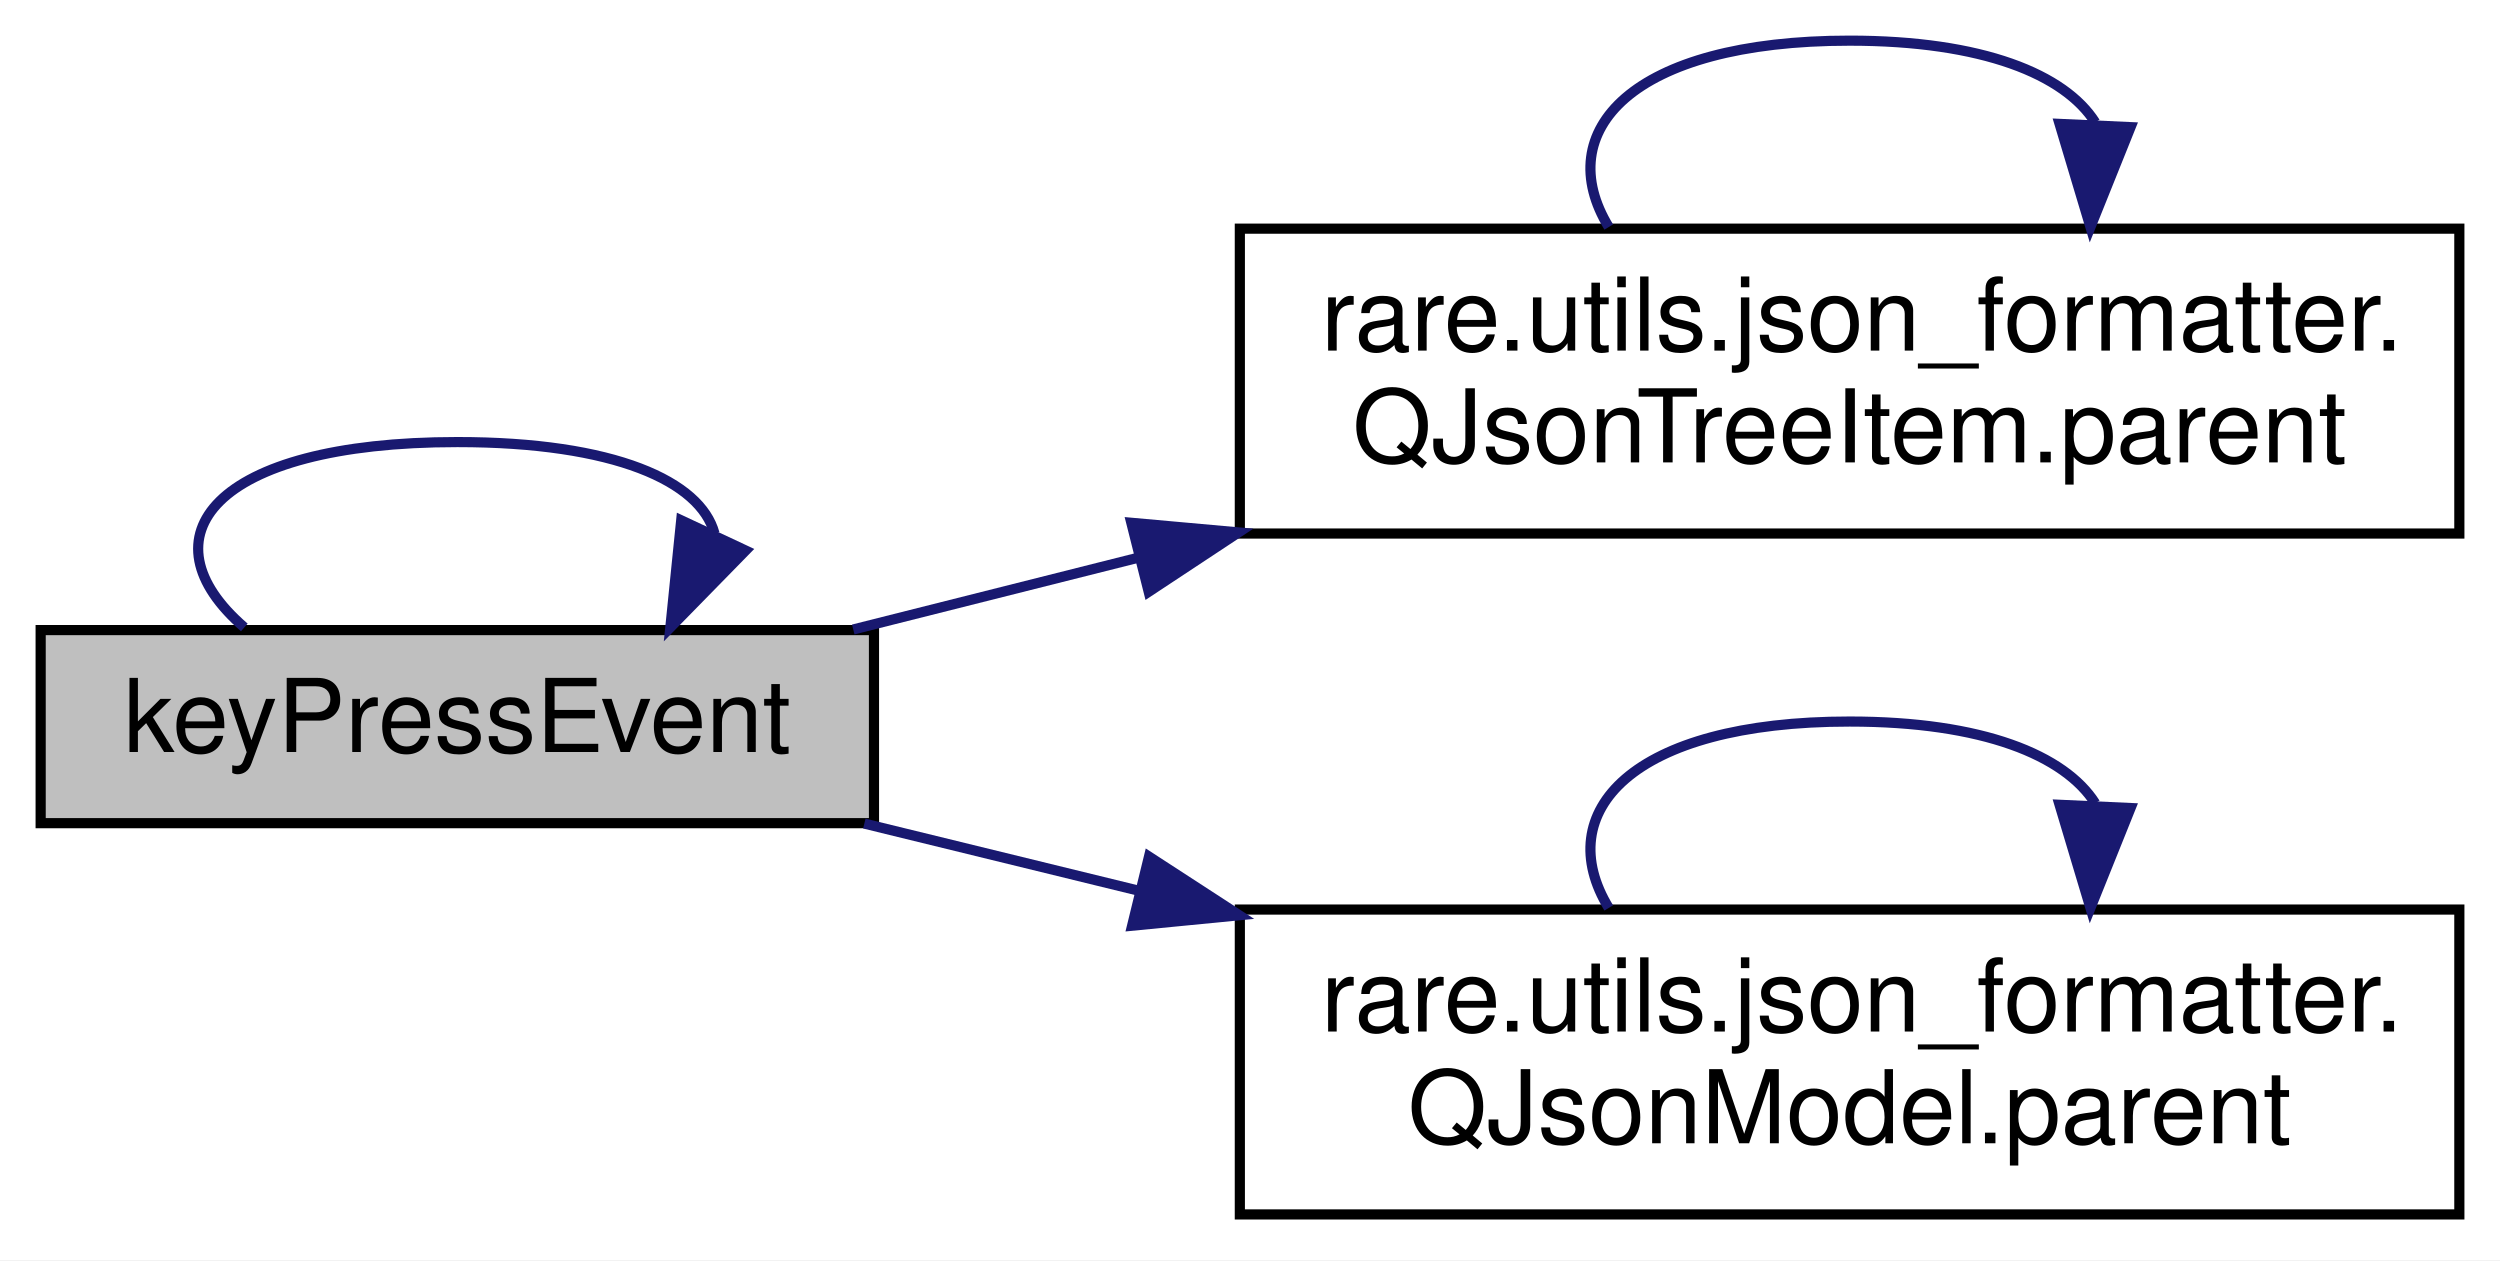
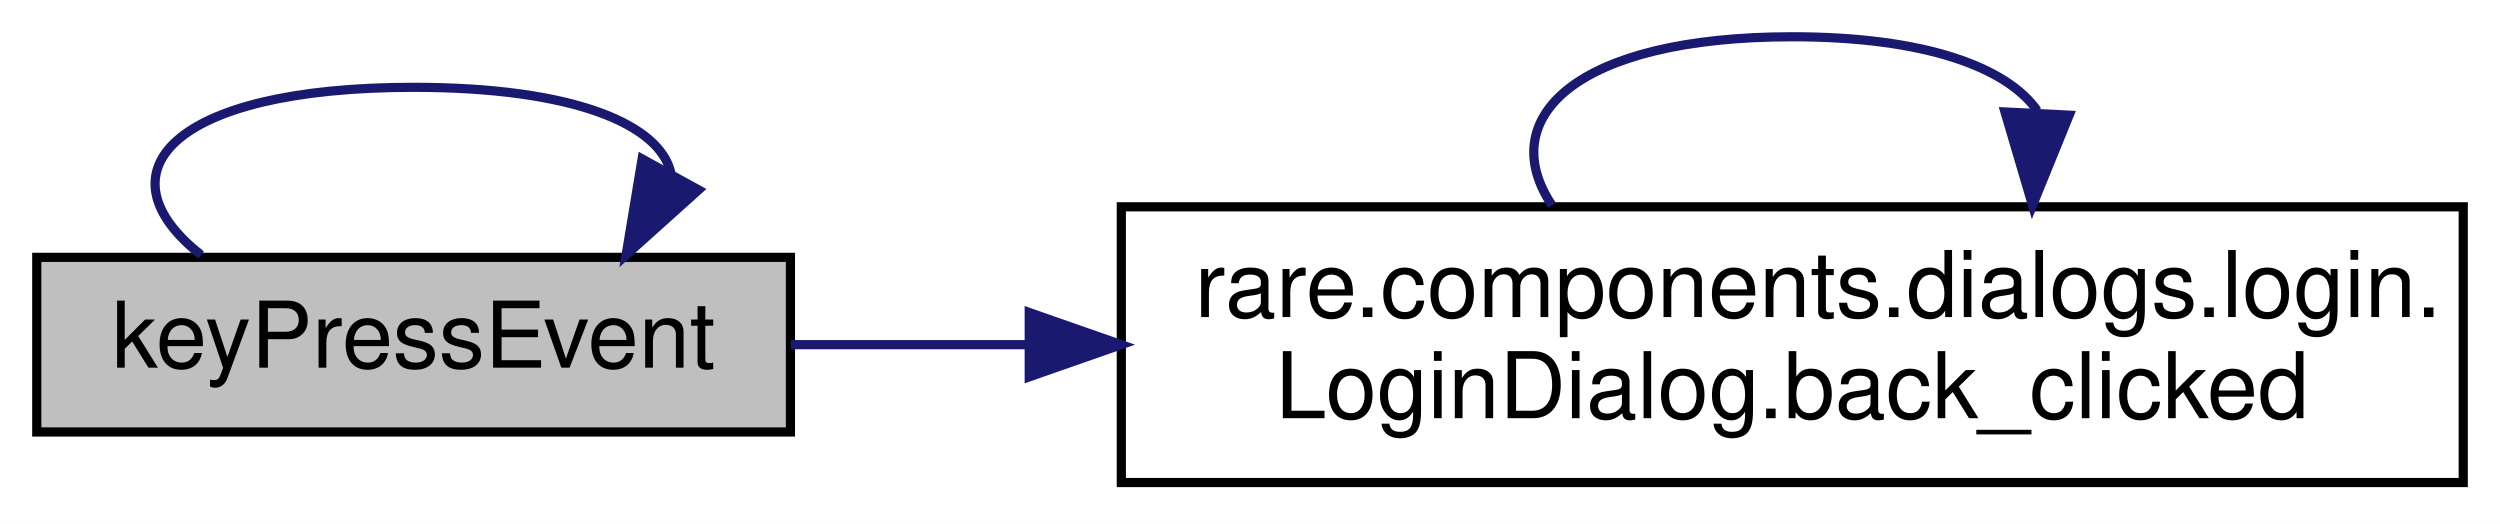
- <svg xmlns="http://www.w3.org/2000/svg" xmlns:xlink="http://www.w3.org/1999/xlink" width="246pt" height="124pt" viewBox="0.00 0.00 246.00 124.00">
-   <g id="graph0" class="graph" transform="scale(1 1) rotate(0) translate(4 120)">
-     <polygon fill="white" stroke="transparent" points="-4,4 -4,-120 242,-120 242,4 -4,4" />
+ <svg xmlns="http://www.w3.org/2000/svg" xmlns:xlink="http://www.w3.org/1999/xlink" width="272pt" height="57pt" viewBox="0.00 0.00 272.00 57.00">
+   <g id="graph0" class="graph" transform="scale(1 1) rotate(0) translate(4 53)">
+     <polygon fill="white" stroke="transparent" points="-4,4 -4,-53 268,-53 268,4 -4,4" />
    <g id="node1" class="node">
      <g id="a_node1">
        <a xlink:title=" ">
-           <polygon fill="#bfbfbf" stroke="black" points="0,-39 0,-58 82,-58 82,-39 0,-39" />
-           <text text-anchor="middle" x="41" y="-46" font-family="Helvetica,sans-Serif" font-size="10.00">keyPressEvent</text>
+           <polygon fill="#bfbfbf" stroke="black" points="0,-6 0,-25 82,-25 82,-6 0,-6" />
+           <text text-anchor="middle" x="41" y="-13" font-family="Helvetica,sans-Serif" font-size="10.00">keyPressEvent</text>
+         </a>
+       </g>
+     </g>
+     <g id="edge3" class="edge">
+       <path fill="none" stroke="midnightblue" d="M17.88,-25.26C6.63,-34.07 14.34,-43.5 41,-43.5 58.5,-43.5 67.83,-39.44 69,-34.15" />
+       <polygon fill="midnightblue" stroke="midnightblue" points="72,-32.34 64.12,-25.26 65.86,-35.71 72,-32.34" />
+     </g>
+     <g id="node2" class="node">
+       <g id="a_node2">
+         <a xlink:href="classrare_1_1components_1_1dialogs_1_1login_1_1_login_dialog.html#a24f265d0ef5609d54a66b7915440d1fe" target="_top" xlink:title=" ">
+           <polygon fill="white" stroke="black" points="118,-0.5 118,-30.5 264,-30.5 264,-0.5 118,-0.5" />
+           <text text-anchor="start" x="126" y="-18.5" font-family="Helvetica,sans-Serif" font-size="10.00">rare.components.dialogs.login.</text>
+           <text text-anchor="middle" x="191" y="-7.5" font-family="Helvetica,sans-Serif" font-size="10.00">LoginDialog.back_clicked</text>
        </a>
      </g>
    </g>
    <g id="edge1" class="edge">
-       <path fill="none" stroke="midnightblue" d="M20.04,-58.26C9.84,-67.07 16.83,-76.5 41,-76.5 56.49,-76.5 64.92,-72.63 66.3,-67.53" />
-       <polygon fill="midnightblue" stroke="midnightblue" points="69.37,-65.83 61.96,-58.26 63.03,-68.8 69.37,-65.83" />
-     </g>
-     <g id="node2" class="node">
-       <g id="a_node2">
-         <a xlink:href="classrare_1_1utils_1_1json__formatter_1_1_q_json_tree_item.html#a35061dd226fbf32b76578ca1f0759ce1" target="_top" xlink:title=" ">
-           <polygon fill="white" stroke="black" points="118,-67.5 118,-97.5 238,-97.5 238,-67.5 118,-67.5" />
-           <text text-anchor="start" x="126" y="-85.5" font-family="Helvetica,sans-Serif" font-size="10.00">rare.utils.json_formatter.</text>
-           <text text-anchor="middle" x="178" y="-74.5" font-family="Helvetica,sans-Serif" font-size="10.00">QJsonTreeItem.parent</text>
-         </a>
-       </g>
+       <path fill="none" stroke="midnightblue" d="M82.05,-15.5C90.14,-15.5 98.91,-15.5 107.85,-15.5" />
+       <polygon fill="midnightblue" stroke="midnightblue" points="107.98,-19 117.98,-15.5 107.98,-12 107.98,-19" />
    </g>
    <g id="edge2" class="edge">
-       <path fill="none" stroke="midnightblue" d="M79.96,-58.06C88.7,-60.26 98.27,-62.67 107.87,-65.09" />
-       <polygon fill="midnightblue" stroke="midnightblue" points="107.32,-68.56 117.87,-67.61 109.03,-61.77 107.32,-68.56" />
-     </g>
-     <g id="node3" class="node">
-       <g id="a_node3">
-         <a xlink:href="classrare_1_1utils_1_1json__formatter_1_1_q_json_model.html#acbb44b417d59fdabb258afc05df6e499" target="_top" xlink:title=" ">
-           <polygon fill="white" stroke="black" points="118,-0.5 118,-30.5 238,-30.5 238,-0.5 118,-0.5" />
-           <text text-anchor="start" x="126" y="-18.5" font-family="Helvetica,sans-Serif" font-size="10.00">rare.utils.json_formatter.</text>
-           <text text-anchor="middle" x="178" y="-7.5" font-family="Helvetica,sans-Serif" font-size="10.00">QJsonModel.parent</text>
-         </a>
-       </g>
-     </g>
-     <g id="edge4" class="edge">
-       <path fill="none" stroke="midnightblue" d="M81.05,-38.96C89.51,-36.89 98.71,-34.64 107.94,-32.38" />
-       <polygon fill="midnightblue" stroke="midnightblue" points="109.06,-35.71 117.94,-29.94 107.4,-28.91 109.06,-35.71" />
-     </g>
-     <g id="edge3" class="edge">
-       <path fill="none" stroke="midnightblue" d="M154.3,-97.66C148.58,-107.06 156.48,-116 178,-116 191.11,-116 199.17,-112.68 202.17,-107.96" />
-       <polygon fill="midnightblue" stroke="midnightblue" points="205.65,-107.49 201.7,-97.66 198.66,-107.81 205.65,-107.49" />
-     </g>
-     <g id="edge5" class="edge">
-       <path fill="none" stroke="midnightblue" d="M154.3,-30.66C148.58,-40.06 156.48,-49 178,-49 191.11,-49 199.17,-45.68 202.17,-40.96" />
-       <polygon fill="midnightblue" stroke="midnightblue" points="205.65,-40.49 201.7,-30.66 198.66,-40.81 205.65,-40.49" />
+       <path fill="none" stroke="midnightblue" d="M164.86,-30.66C158.56,-40.06 167.27,-49 191,-49 205.46,-49 214.35,-45.68 217.65,-40.96" />
+       <polygon fill="midnightblue" stroke="midnightblue" points="221.13,-40.47 217.14,-30.66 214.14,-40.82 221.13,-40.47" />
    </g>
  </g>
</svg>
